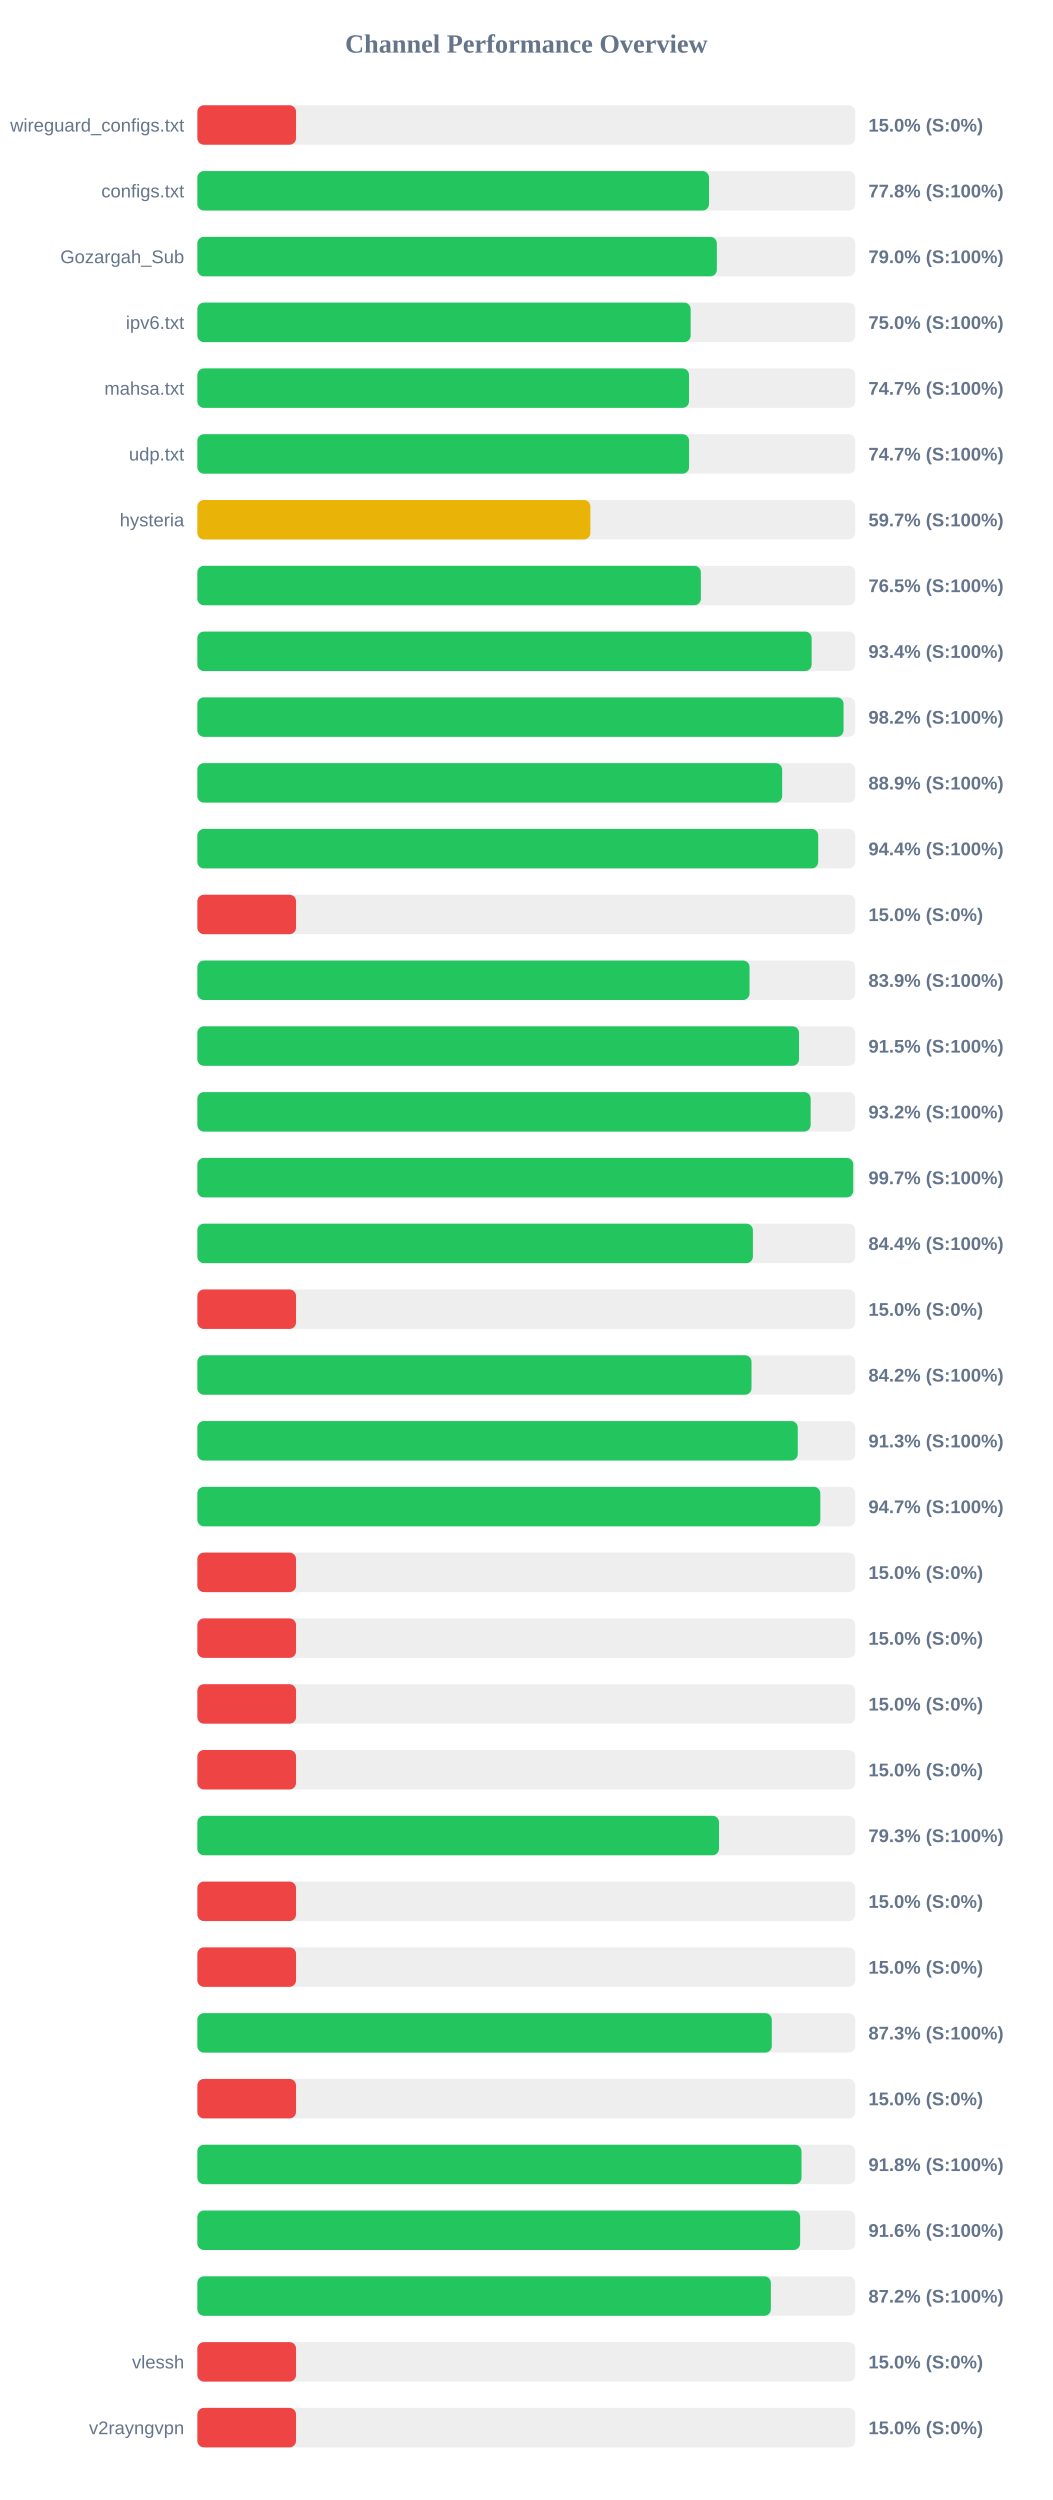
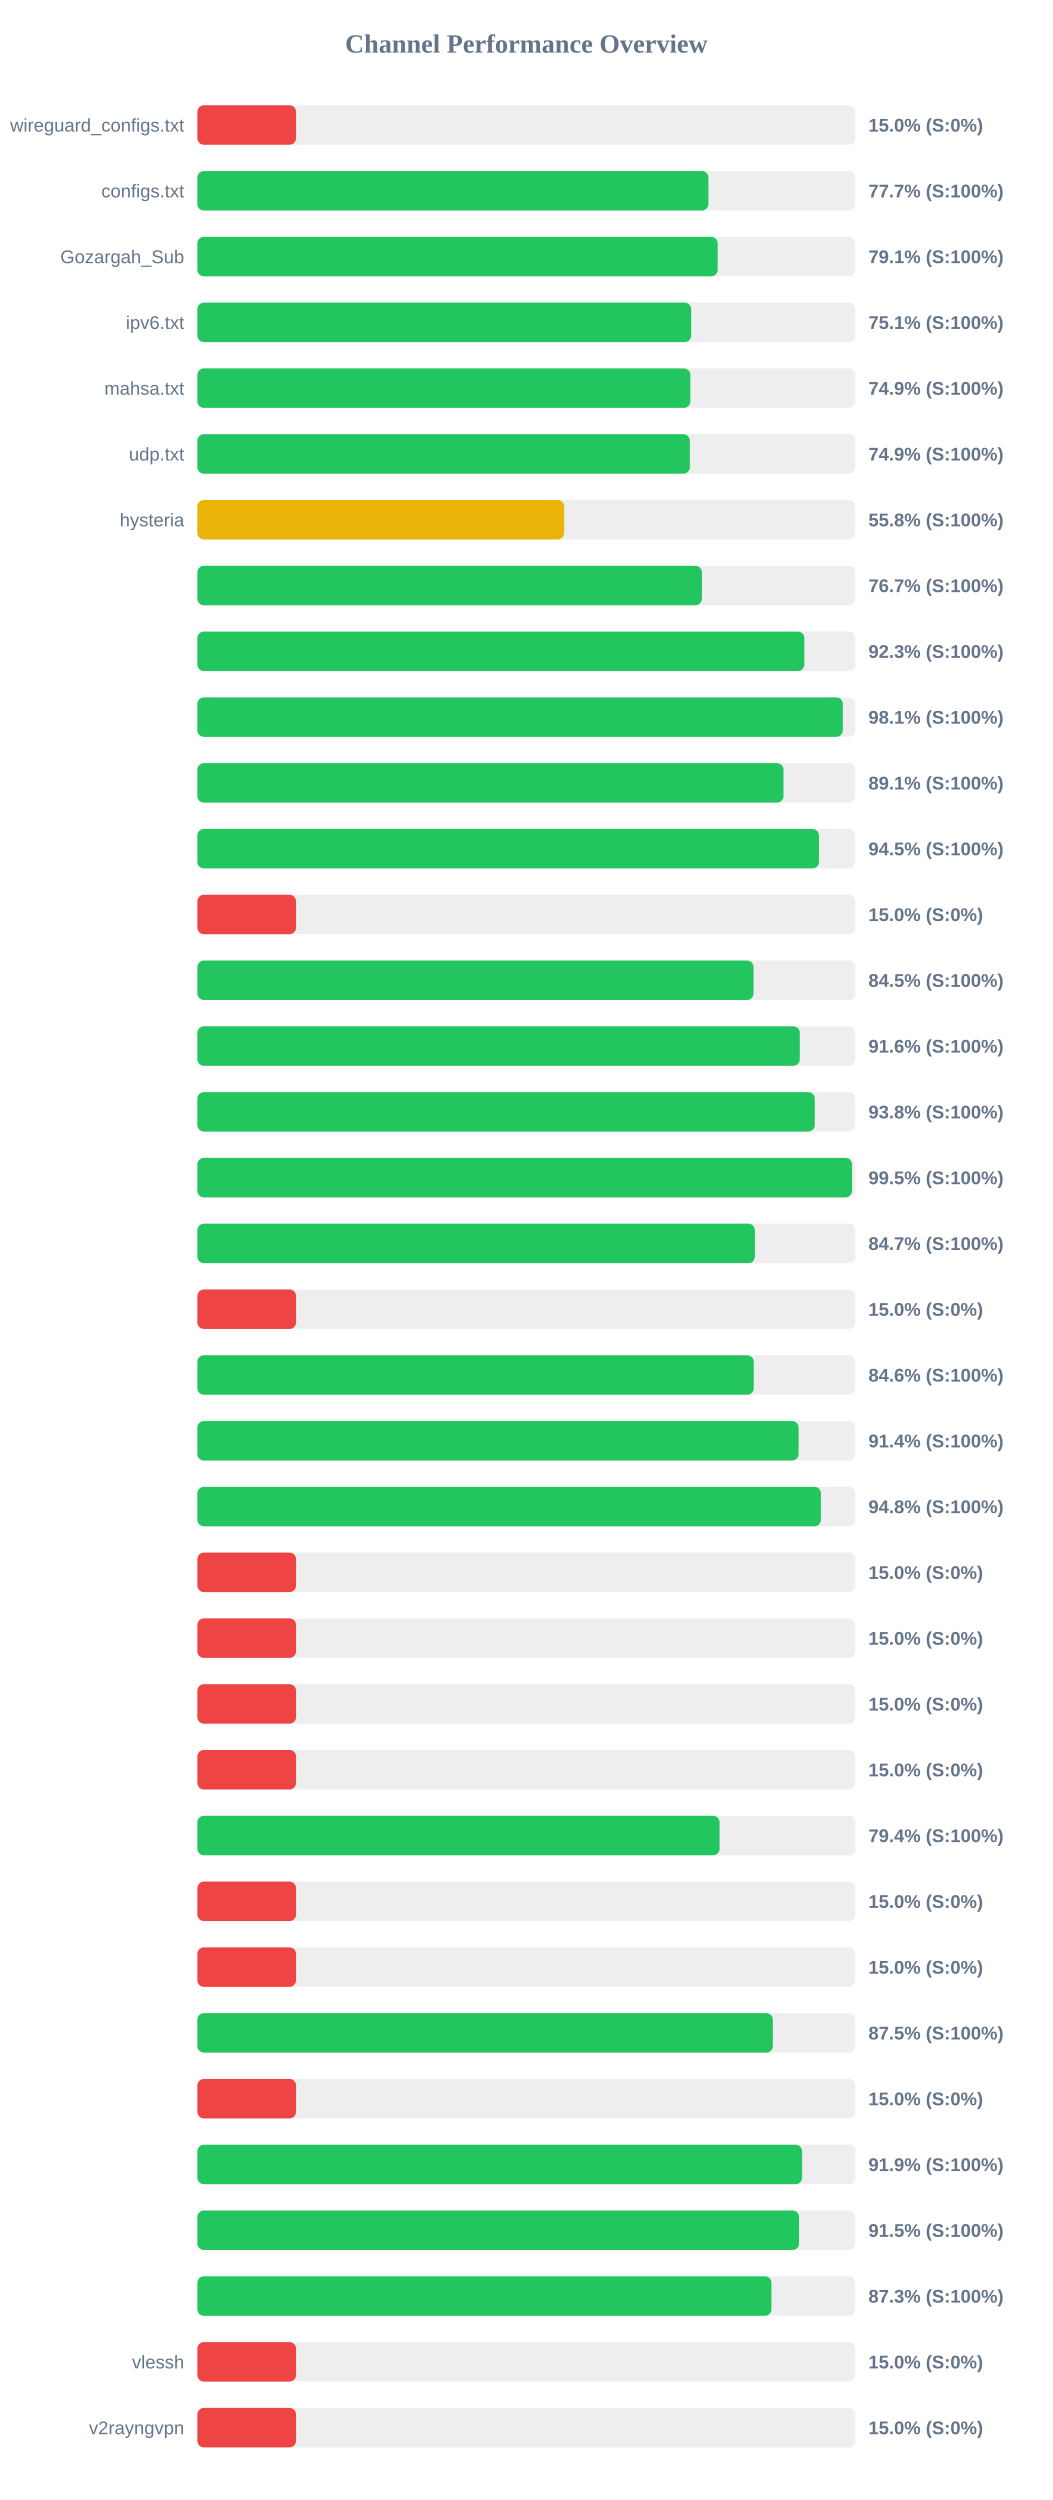
<svg xmlns="http://www.w3.org/2000/svg" width="800" height="1900" version="1.1">
  <style>
        .row { font: 14px Arial; fill: #64748b; }
        .score { font: bold 14px Arial; fill: #64748b; }
    </style>
  <text x="400" y="40" text-anchor="middle" font-size="20px" font-weight="bold" fill="#64748b">Channel Performance Overview</text>
  <rect x="150" y="80" width="500" height="30" fill="#eee" rx="5" />
  <rect x="150" y="80" width="75.0" height="30" fill="#ef4444" rx="5" />
  <text x="140" y="100" text-anchor="end" class="row">wireguard_configs.txt</text>
  <text x="660" y="100" text-anchor="start" class="score">15.0% (S:0%)</text>
  <rect x="150" y="130" width="500" height="30" fill="#eee" rx="5" />
-   <rect x="150" y="130" width="388.85" height="30" fill="#22c55e" rx="5" />
+   <rect x="150" y="130" width="388.4" height="30" fill="#22c55e" rx="5" />
  <text x="140" y="150" text-anchor="end" class="row">configs.txt</text>
-   <text x="660" y="150" text-anchor="start" class="score">77.8% (S:100%)</text>
+   <text x="660" y="150" text-anchor="start" class="score">77.7% (S:100%)</text>
  <rect x="150" y="180" width="500" height="30" fill="#eee" rx="5" />
-   <rect x="150" y="180" width="394.8" height="30" fill="#22c55e" rx="5" />
+   <rect x="150" y="180" width="395.45" height="30" fill="#22c55e" rx="5" />
  <text x="140" y="200" text-anchor="end" class="row">Gozargah_Sub</text>
-   <text x="660" y="200" text-anchor="start" class="score">79.0% (S:100%)</text>
+   <text x="660" y="200" text-anchor="start" class="score">79.1% (S:100%)</text>
  <rect x="150" y="230" width="500" height="30" fill="#eee" rx="5" />
-   <rect x="150" y="230" width="374.9" height="30" fill="#22c55e" rx="5" />
+   <rect x="150" y="230" width="375.3" height="30" fill="#22c55e" rx="5" />
  <text x="140" y="250" text-anchor="end" class="row">ipv6.txt</text>
-   <text x="660" y="250" text-anchor="start" class="score">75.0% (S:100%)</text>
+   <text x="660" y="250" text-anchor="start" class="score">75.1% (S:100%)</text>
  <rect x="150" y="280" width="500" height="30" fill="#eee" rx="5" />
-   <rect x="150" y="280" width="373.65" height="30" fill="#22c55e" rx="5" />
+   <rect x="150" y="280" width="374.65" height="30" fill="#22c55e" rx="5" />
  <text x="140" y="300" text-anchor="end" class="row">mahsa.txt</text>
-   <text x="660" y="300" text-anchor="start" class="score">74.7% (S:100%)</text>
+   <text x="660" y="300" text-anchor="start" class="score">74.9% (S:100%)</text>
  <rect x="150" y="330" width="500" height="30" fill="#eee" rx="5" />
-   <rect x="150" y="330" width="373.7" height="30" fill="#22c55e" rx="5" />
+   <rect x="150" y="330" width="374.3" height="30" fill="#22c55e" rx="5" />
  <text x="140" y="350" text-anchor="end" class="row">udp.txt</text>
-   <text x="660" y="350" text-anchor="start" class="score">74.7% (S:100%)</text>
+   <text x="660" y="350" text-anchor="start" class="score">74.9% (S:100%)</text>
  <rect x="150" y="380" width="500" height="30" fill="#eee" rx="5" />
-   <rect x="150" y="380" width="298.7" height="30" fill="#eab308" rx="5" />
+   <rect x="150" y="380" width="278.75" height="30" fill="#eab308" rx="5" />
  <text x="140" y="400" text-anchor="end" class="row">hysteria</text>
-   <text x="660" y="400" text-anchor="start" class="score">59.7% (S:100%)</text>
+   <text x="660" y="400" text-anchor="start" class="score">55.8% (S:100%)</text>
  <rect x="150" y="430" width="500" height="30" fill="#eee" rx="5" />
-   <rect x="150" y="430" width="382.65" height="30" fill="#22c55e" rx="5" />
+   <rect x="150" y="430" width="383.45" height="30" fill="#22c55e" rx="5" />
  <text x="140" y="450" text-anchor="end" class="row" />
-   <text x="660" y="450" text-anchor="start" class="score">76.5% (S:100%)</text>
+   <text x="660" y="450" text-anchor="start" class="score">76.7% (S:100%)</text>
  <rect x="150" y="480" width="500" height="30" fill="#eee" rx="5" />
-   <rect x="150" y="480" width="466.85" height="30" fill="#22c55e" rx="5" />
+   <rect x="150" y="480" width="461.3" height="30" fill="#22c55e" rx="5" />
  <text x="140" y="500" text-anchor="end" class="row" />
-   <text x="660" y="500" text-anchor="start" class="score">93.4% (S:100%)</text>
+   <text x="660" y="500" text-anchor="start" class="score">92.3% (S:100%)</text>
  <rect x="150" y="530" width="500" height="30" fill="#eee" rx="5" />
-   <rect x="150" y="530" width="491.1" height="30" fill="#22c55e" rx="5" />
+   <rect x="150" y="530" width="490.55" height="30" fill="#22c55e" rx="5" />
  <text x="140" y="550" text-anchor="end" class="row" />
-   <text x="660" y="550" text-anchor="start" class="score">98.2% (S:100%)</text>
+   <text x="660" y="550" text-anchor="start" class="score">98.1% (S:100%)</text>
  <rect x="150" y="580" width="500" height="30" fill="#eee" rx="5" />
-   <rect x="150" y="580" width="444.45" height="30" fill="#22c55e" rx="5" />
+   <rect x="150" y="580" width="445.45" height="30" fill="#22c55e" rx="5" />
  <text x="140" y="600" text-anchor="end" class="row" />
-   <text x="660" y="600" text-anchor="start" class="score">88.9% (S:100%)</text>
+   <text x="660" y="600" text-anchor="start" class="score">89.1% (S:100%)</text>
  <rect x="150" y="630" width="500" height="30" fill="#eee" rx="5" />
-   <rect x="150" y="630" width="471.85" height="30" fill="#22c55e" rx="5" />
+   <rect x="150" y="630" width="472.4" height="30" fill="#22c55e" rx="5" />
  <text x="140" y="650" text-anchor="end" class="row" />
-   <text x="660" y="650" text-anchor="start" class="score">94.4% (S:100%)</text>
+   <text x="660" y="650" text-anchor="start" class="score">94.5% (S:100%)</text>
  <rect x="150" y="680" width="500" height="30" fill="#eee" rx="5" />
  <rect x="150" y="680" width="75.0" height="30" fill="#ef4444" rx="5" />
  <text x="140" y="700" text-anchor="end" class="row" />
  <text x="660" y="700" text-anchor="start" class="score">15.0% (S:0%)</text>
  <rect x="150" y="730" width="500" height="30" fill="#eee" rx="5" />
-   <rect x="150" y="730" width="419.65" height="30" fill="#22c55e" rx="5" />
+   <rect x="150" y="730" width="422.7" height="30" fill="#22c55e" rx="5" />
  <text x="140" y="750" text-anchor="end" class="row" />
-   <text x="660" y="750" text-anchor="start" class="score">83.9% (S:100%)</text>
+   <text x="660" y="750" text-anchor="start" class="score">84.5% (S:100%)</text>
  <rect x="150" y="780" width="500" height="30" fill="#eee" rx="5" />
-   <rect x="150" y="780" width="457.25" height="30" fill="#22c55e" rx="5" />
+   <rect x="150" y="780" width="457.85" height="30" fill="#22c55e" rx="5" />
  <text x="140" y="800" text-anchor="end" class="row" />
-   <text x="660" y="800" text-anchor="start" class="score">91.5% (S:100%)</text>
+   <text x="660" y="800" text-anchor="start" class="score">91.6% (S:100%)</text>
  <rect x="150" y="830" width="500" height="30" fill="#eee" rx="5" />
-   <rect x="150" y="830" width="466.1" height="30" fill="#22c55e" rx="5" />
+   <rect x="150" y="830" width="469.2" height="30" fill="#22c55e" rx="5" />
  <text x="140" y="850" text-anchor="end" class="row" />
-   <text x="660" y="850" text-anchor="start" class="score">93.2% (S:100%)</text>
+   <text x="660" y="850" text-anchor="start" class="score">93.8% (S:100%)</text>
  <rect x="150" y="880" width="500" height="30" fill="#eee" rx="5" />
-   <rect x="150" y="880" width="498.45" height="30" fill="#22c55e" rx="5" />
+   <rect x="150" y="880" width="497.55" height="30" fill="#22c55e" rx="5" />
  <text x="140" y="900" text-anchor="end" class="row" />
-   <text x="660" y="900" text-anchor="start" class="score">99.7% (S:100%)</text>
+   <text x="660" y="900" text-anchor="start" class="score">99.5% (S:100%)</text>
  <rect x="150" y="930" width="500" height="30" fill="#eee" rx="5" />
-   <rect x="150" y="930" width="422.2" height="30" fill="#22c55e" rx="5" />
+   <rect x="150" y="930" width="423.7" height="30" fill="#22c55e" rx="5" />
  <text x="140" y="950" text-anchor="end" class="row" />
-   <text x="660" y="950" text-anchor="start" class="score">84.4% (S:100%)</text>
+   <text x="660" y="950" text-anchor="start" class="score">84.7% (S:100%)</text>
  <rect x="150" y="980" width="500" height="30" fill="#eee" rx="5" />
  <rect x="150" y="980" width="75.0" height="30" fill="#ef4444" rx="5" />
  <text x="140" y="1000" text-anchor="end" class="row" />
  <text x="660" y="1000" text-anchor="start" class="score">15.0% (S:0%)</text>
  <rect x="150" y="1030" width="500" height="30" fill="#eee" rx="5" />
-   <rect x="150" y="1030" width="421.15" height="30" fill="#22c55e" rx="5" />
+   <rect x="150" y="1030" width="422.85" height="30" fill="#22c55e" rx="5" />
  <text x="140" y="1050" text-anchor="end" class="row" />
-   <text x="660" y="1050" text-anchor="start" class="score">84.2% (S:100%)</text>
+   <text x="660" y="1050" text-anchor="start" class="score">84.6% (S:100%)</text>
  <rect x="150" y="1080" width="500" height="30" fill="#eee" rx="5" />
-   <rect x="150" y="1080" width="456.3" height="30" fill="#22c55e" rx="5" />
+   <rect x="150" y="1080" width="456.95" height="30" fill="#22c55e" rx="5" />
  <text x="140" y="1100" text-anchor="end" class="row" />
-   <text x="660" y="1100" text-anchor="start" class="score">91.3% (S:100%)</text>
+   <text x="660" y="1100" text-anchor="start" class="score">91.4% (S:100%)</text>
  <rect x="150" y="1130" width="500" height="30" fill="#eee" rx="5" />
-   <rect x="150" y="1130" width="473.45" height="30" fill="#22c55e" rx="5" />
+   <rect x="150" y="1130" width="473.9" height="30" fill="#22c55e" rx="5" />
  <text x="140" y="1150" text-anchor="end" class="row" />
-   <text x="660" y="1150" text-anchor="start" class="score">94.7% (S:100%)</text>
+   <text x="660" y="1150" text-anchor="start" class="score">94.8% (S:100%)</text>
  <rect x="150" y="1180" width="500" height="30" fill="#eee" rx="5" />
  <rect x="150" y="1180" width="75.0" height="30" fill="#ef4444" rx="5" />
  <text x="140" y="1200" text-anchor="end" class="row" />
  <text x="660" y="1200" text-anchor="start" class="score">15.0% (S:0%)</text>
  <rect x="150" y="1230" width="500" height="30" fill="#eee" rx="5" />
  <rect x="150" y="1230" width="75.0" height="30" fill="#ef4444" rx="5" />
  <text x="140" y="1250" text-anchor="end" class="row" />
  <text x="660" y="1250" text-anchor="start" class="score">15.0% (S:0%)</text>
  <rect x="150" y="1280" width="500" height="30" fill="#eee" rx="5" />
  <rect x="150" y="1280" width="75.0" height="30" fill="#ef4444" rx="5" />
  <text x="140" y="1300" text-anchor="end" class="row" />
  <text x="660" y="1300" text-anchor="start" class="score">15.0% (S:0%)</text>
  <rect x="150" y="1330" width="500" height="30" fill="#eee" rx="5" />
  <rect x="150" y="1330" width="75.0" height="30" fill="#ef4444" rx="5" />
  <text x="140" y="1350" text-anchor="end" class="row" />
  <text x="660" y="1350" text-anchor="start" class="score">15.0% (S:0%)</text>
  <rect x="150" y="1380" width="500" height="30" fill="#eee" rx="5" />
-   <rect x="150" y="1380" width="396.45" height="30" fill="#22c55e" rx="5" />
+   <rect x="150" y="1380" width="396.9" height="30" fill="#22c55e" rx="5" />
  <text x="140" y="1400" text-anchor="end" class="row" />
-   <text x="660" y="1400" text-anchor="start" class="score">79.3% (S:100%)</text>
+   <text x="660" y="1400" text-anchor="start" class="score">79.4% (S:100%)</text>
  <rect x="150" y="1430" width="500" height="30" fill="#eee" rx="5" />
  <rect x="150" y="1430" width="75.0" height="30" fill="#ef4444" rx="5" />
  <text x="140" y="1450" text-anchor="end" class="row" />
  <text x="660" y="1450" text-anchor="start" class="score">15.0% (S:0%)</text>
  <rect x="150" y="1480" width="500" height="30" fill="#eee" rx="5" />
  <rect x="150" y="1480" width="75.0" height="30" fill="#ef4444" rx="5" />
  <text x="140" y="1500" text-anchor="end" class="row" />
  <text x="660" y="1500" text-anchor="start" class="score">15.0% (S:0%)</text>
  <rect x="150" y="1530" width="500" height="30" fill="#eee" rx="5" />
-   <rect x="150" y="1530" width="436.55" height="30" fill="#22c55e" rx="5" />
+   <rect x="150" y="1530" width="437.35" height="30" fill="#22c55e" rx="5" />
  <text x="140" y="1550" text-anchor="end" class="row" />
-   <text x="660" y="1550" text-anchor="start" class="score">87.3% (S:100%)</text>
+   <text x="660" y="1550" text-anchor="start" class="score">87.5% (S:100%)</text>
  <rect x="150" y="1580" width="500" height="30" fill="#eee" rx="5" />
  <rect x="150" y="1580" width="75.0" height="30" fill="#ef4444" rx="5" />
  <text x="140" y="1600" text-anchor="end" class="row" />
  <text x="660" y="1600" text-anchor="start" class="score">15.0% (S:0%)</text>
  <rect x="150" y="1630" width="500" height="30" fill="#eee" rx="5" />
-   <rect x="150" y="1630" width="459.15" height="30" fill="#22c55e" rx="5" />
+   <rect x="150" y="1630" width="459.6" height="30" fill="#22c55e" rx="5" />
  <text x="140" y="1650" text-anchor="end" class="row" />
-   <text x="660" y="1650" text-anchor="start" class="score">91.8% (S:100%)</text>
+   <text x="660" y="1650" text-anchor="start" class="score">91.9% (S:100%)</text>
  <rect x="150" y="1680" width="500" height="30" fill="#eee" rx="5" />
-   <rect x="150" y="1680" width="458.1" height="30" fill="#22c55e" rx="5" />
+   <rect x="150" y="1680" width="457.3" height="30" fill="#22c55e" rx="5" />
  <text x="140" y="1700" text-anchor="end" class="row" />
-   <text x="660" y="1700" text-anchor="start" class="score">91.6% (S:100%)</text>
+   <text x="660" y="1700" text-anchor="start" class="score">91.5% (S:100%)</text>
  <rect x="150" y="1730" width="500" height="30" fill="#eee" rx="5" />
-   <rect x="150" y="1730" width="435.85" height="30" fill="#22c55e" rx="5" />
+   <rect x="150" y="1730" width="436.3" height="30" fill="#22c55e" rx="5" />
  <text x="140" y="1750" text-anchor="end" class="row" />
-   <text x="660" y="1750" text-anchor="start" class="score">87.2% (S:100%)</text>
+   <text x="660" y="1750" text-anchor="start" class="score">87.3% (S:100%)</text>
  <rect x="150" y="1780" width="500" height="30" fill="#eee" rx="5" />
  <rect x="150" y="1780" width="75.0" height="30" fill="#ef4444" rx="5" />
  <text x="140" y="1800" text-anchor="end" class="row">vlessh</text>
  <text x="660" y="1800" text-anchor="start" class="score">15.0% (S:0%)</text>
  <rect x="150" y="1830" width="500" height="30" fill="#eee" rx="5" />
  <rect x="150" y="1830" width="75.0" height="30" fill="#ef4444" rx="5" />
  <text x="140" y="1850" text-anchor="end" class="row">v2rayngvpn</text>
  <text x="660" y="1850" text-anchor="start" class="score">15.0% (S:0%)</text>
</svg>
